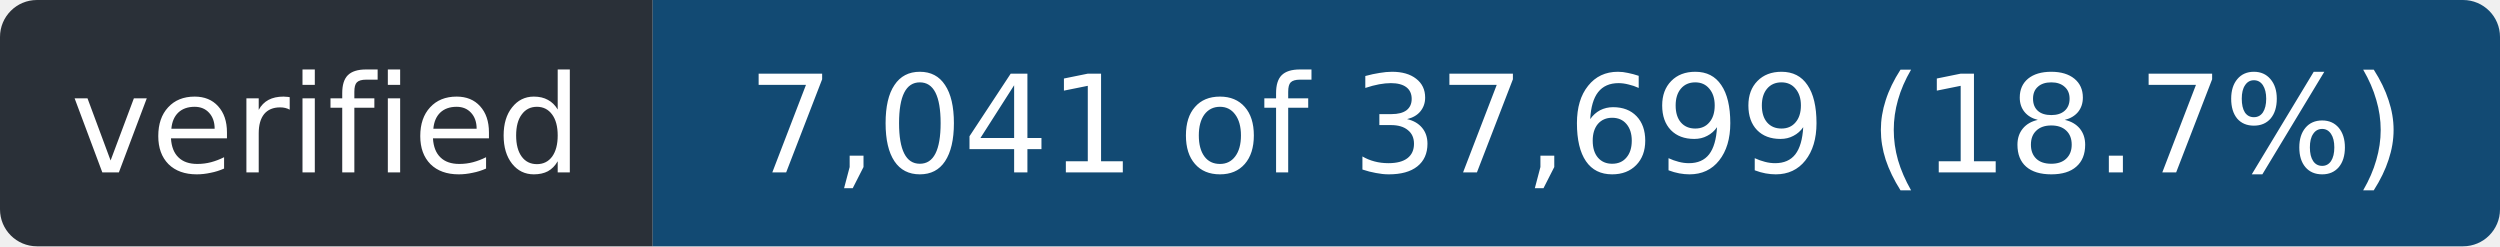
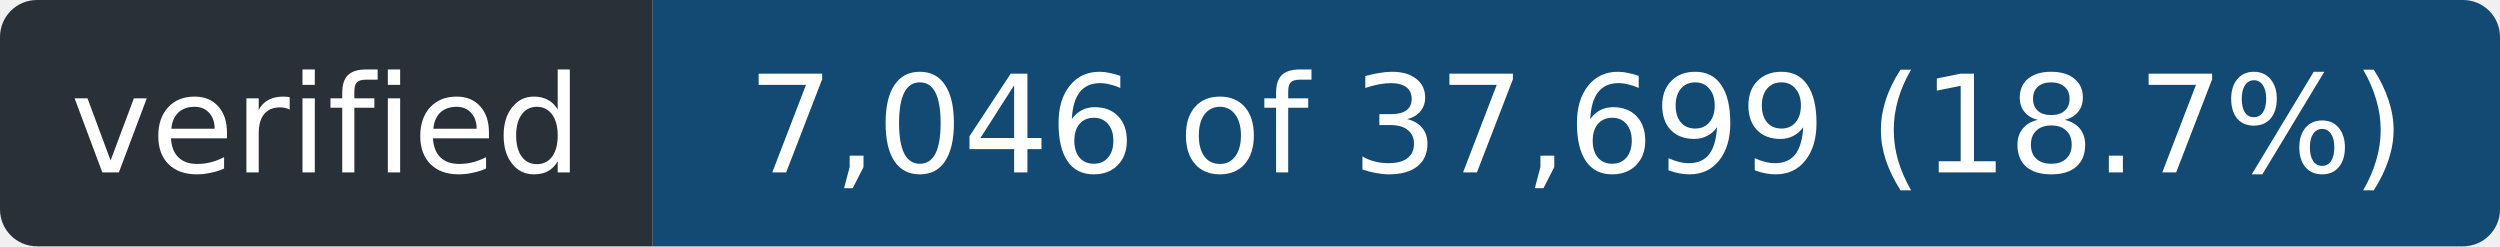
- <svg xmlns="http://www.w3.org/2000/svg" width="203" height="20" role="img" aria-label="verified: 7,041 of 37,699 (18.7%)">
+ <svg xmlns="http://www.w3.org/2000/svg" width="203" height="20" role="img" aria-label="verified: 7,046 of 37,699 (18.7%)">
  <clipPath id="r">
    <rect width="203" height="20" rx="3" />
  </clipPath>
  <g clip-path="url(#r)">
    <rect width="53" height="20" fill="#2a3038" />
    <rect x="53" width="150" height="20" fill="#124a73" />
  </g>
  <g fill="#fff" font-family="Verdana,Geneva,DejaVu Sans,sans-serif" font-size="11" text-anchor="middle">
    <text x="26.5" y="14" textLength="41">verified</text>
-     <text x="128.0" y="14" textLength="138">7,041 of 37,699 (18.7%)</text>
+     <text x="128.0" y="14" textLength="138">7,046 of 37,699 (18.7%)</text>
  </g>
</svg>
